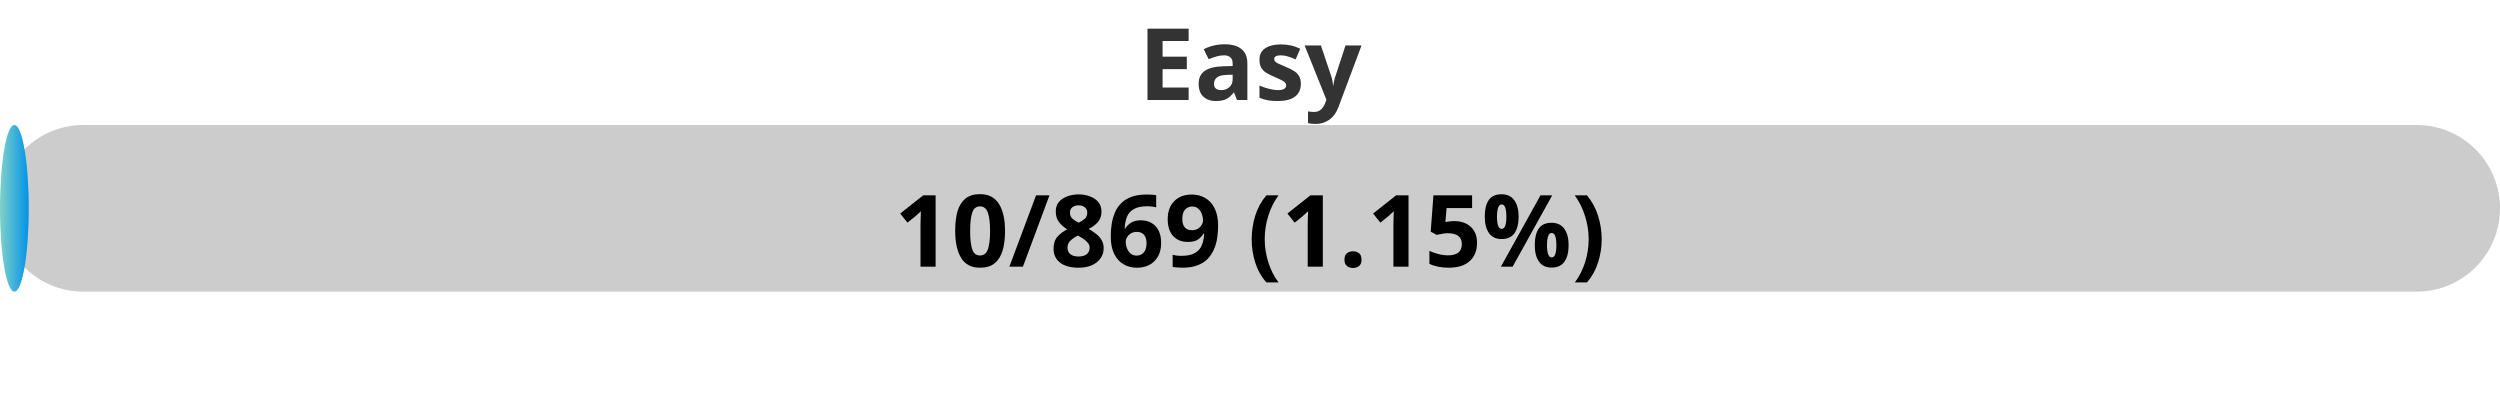
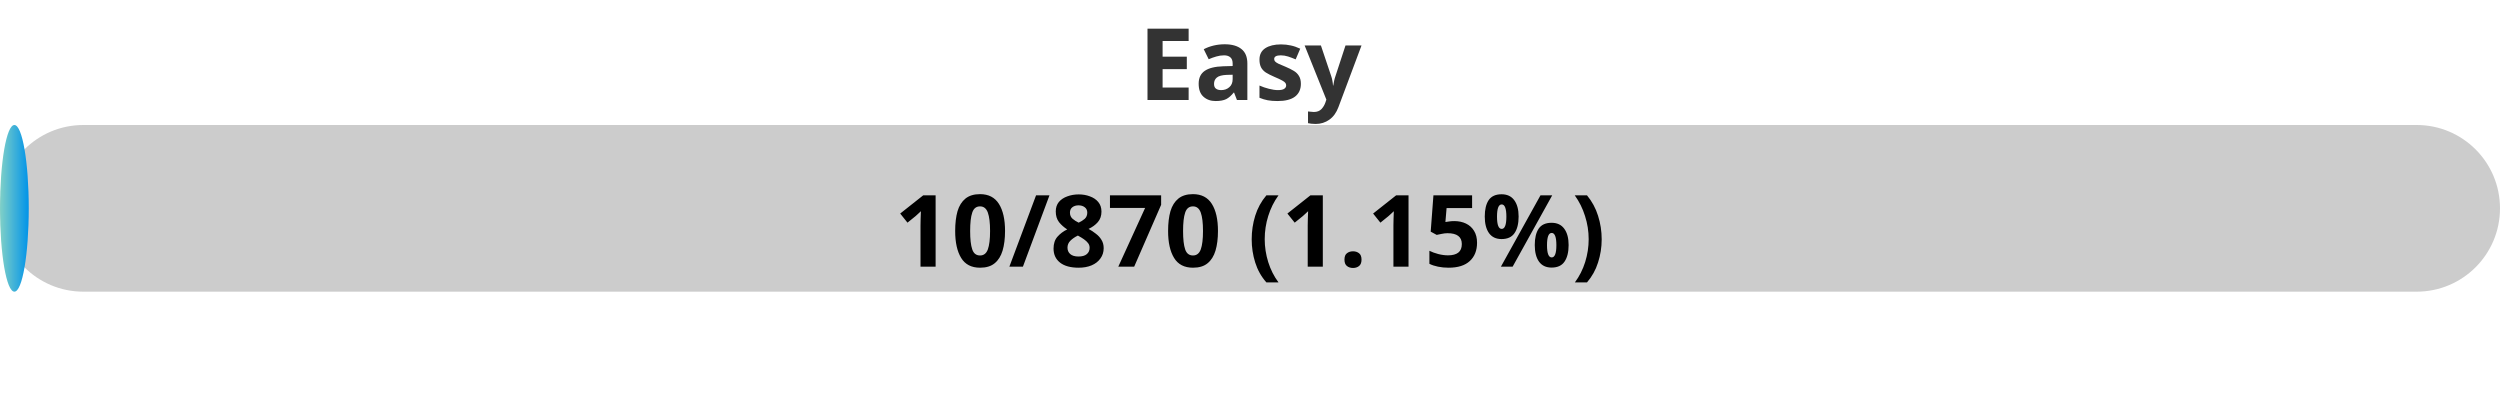
<svg xmlns="http://www.w3.org/2000/svg" width="300" height="50">
  <defs>
    <linearGradient id="gradient" x1="0%" y1="0%" x2="100%" y2="0%">
      <stop offset="0%" stop-color="#80D0C7" />
      <stop offset="100%" stop-color="#0093E9" />
    </linearGradient>
    <style>
            .progress-bar {
                fill: url(#gradient);
            }
            text {
                font-weight: bold;
                font-family: Verdana, Geneva, sans-serif;
            }
        </style>
  </defs>
  <rect x="0" y="15" width="300" height="20" rx="10" fill="#ccc" />
  <rect x="0" y="15" width="3.45" height="20" rx="10" class="progress-bar" />
  <text x="150" y="12" text-anchor="middle" font-size="12" fill="#333">Easy</text>
-   <text x="150" y="32" text-anchor="middle" font-size="12" fill="#000">10/869 (1.15%)</text>
+   <text x="150" y="32" text-anchor="middle" font-size="12" fill="#000">10/870 (1.15%)</text>
</svg>
